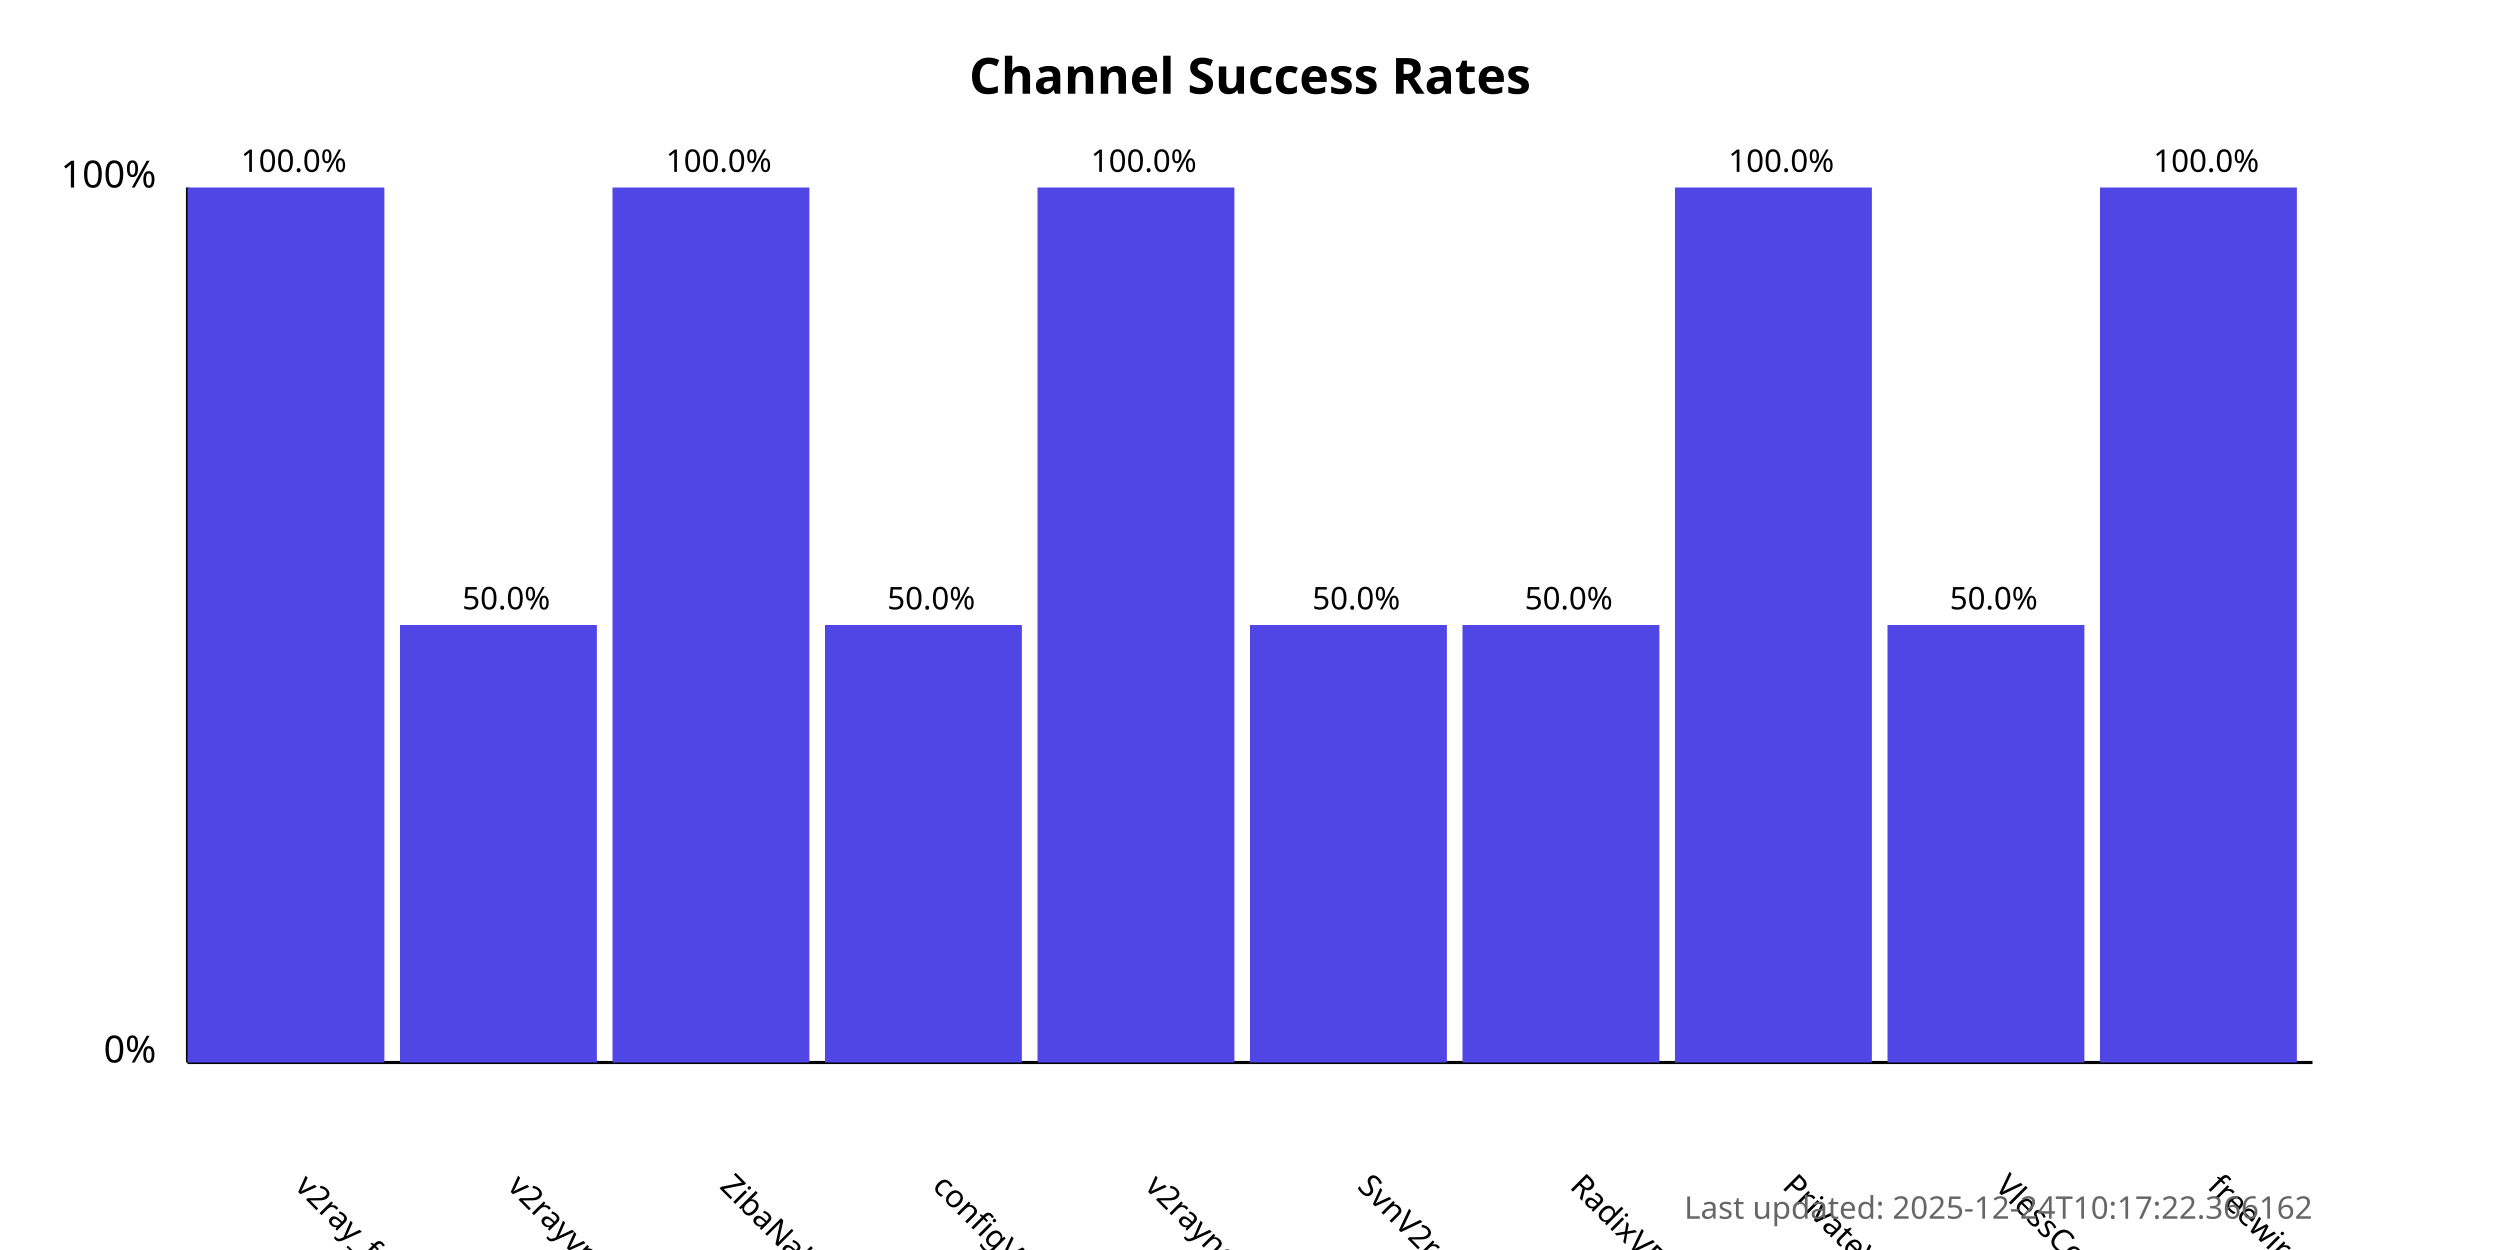
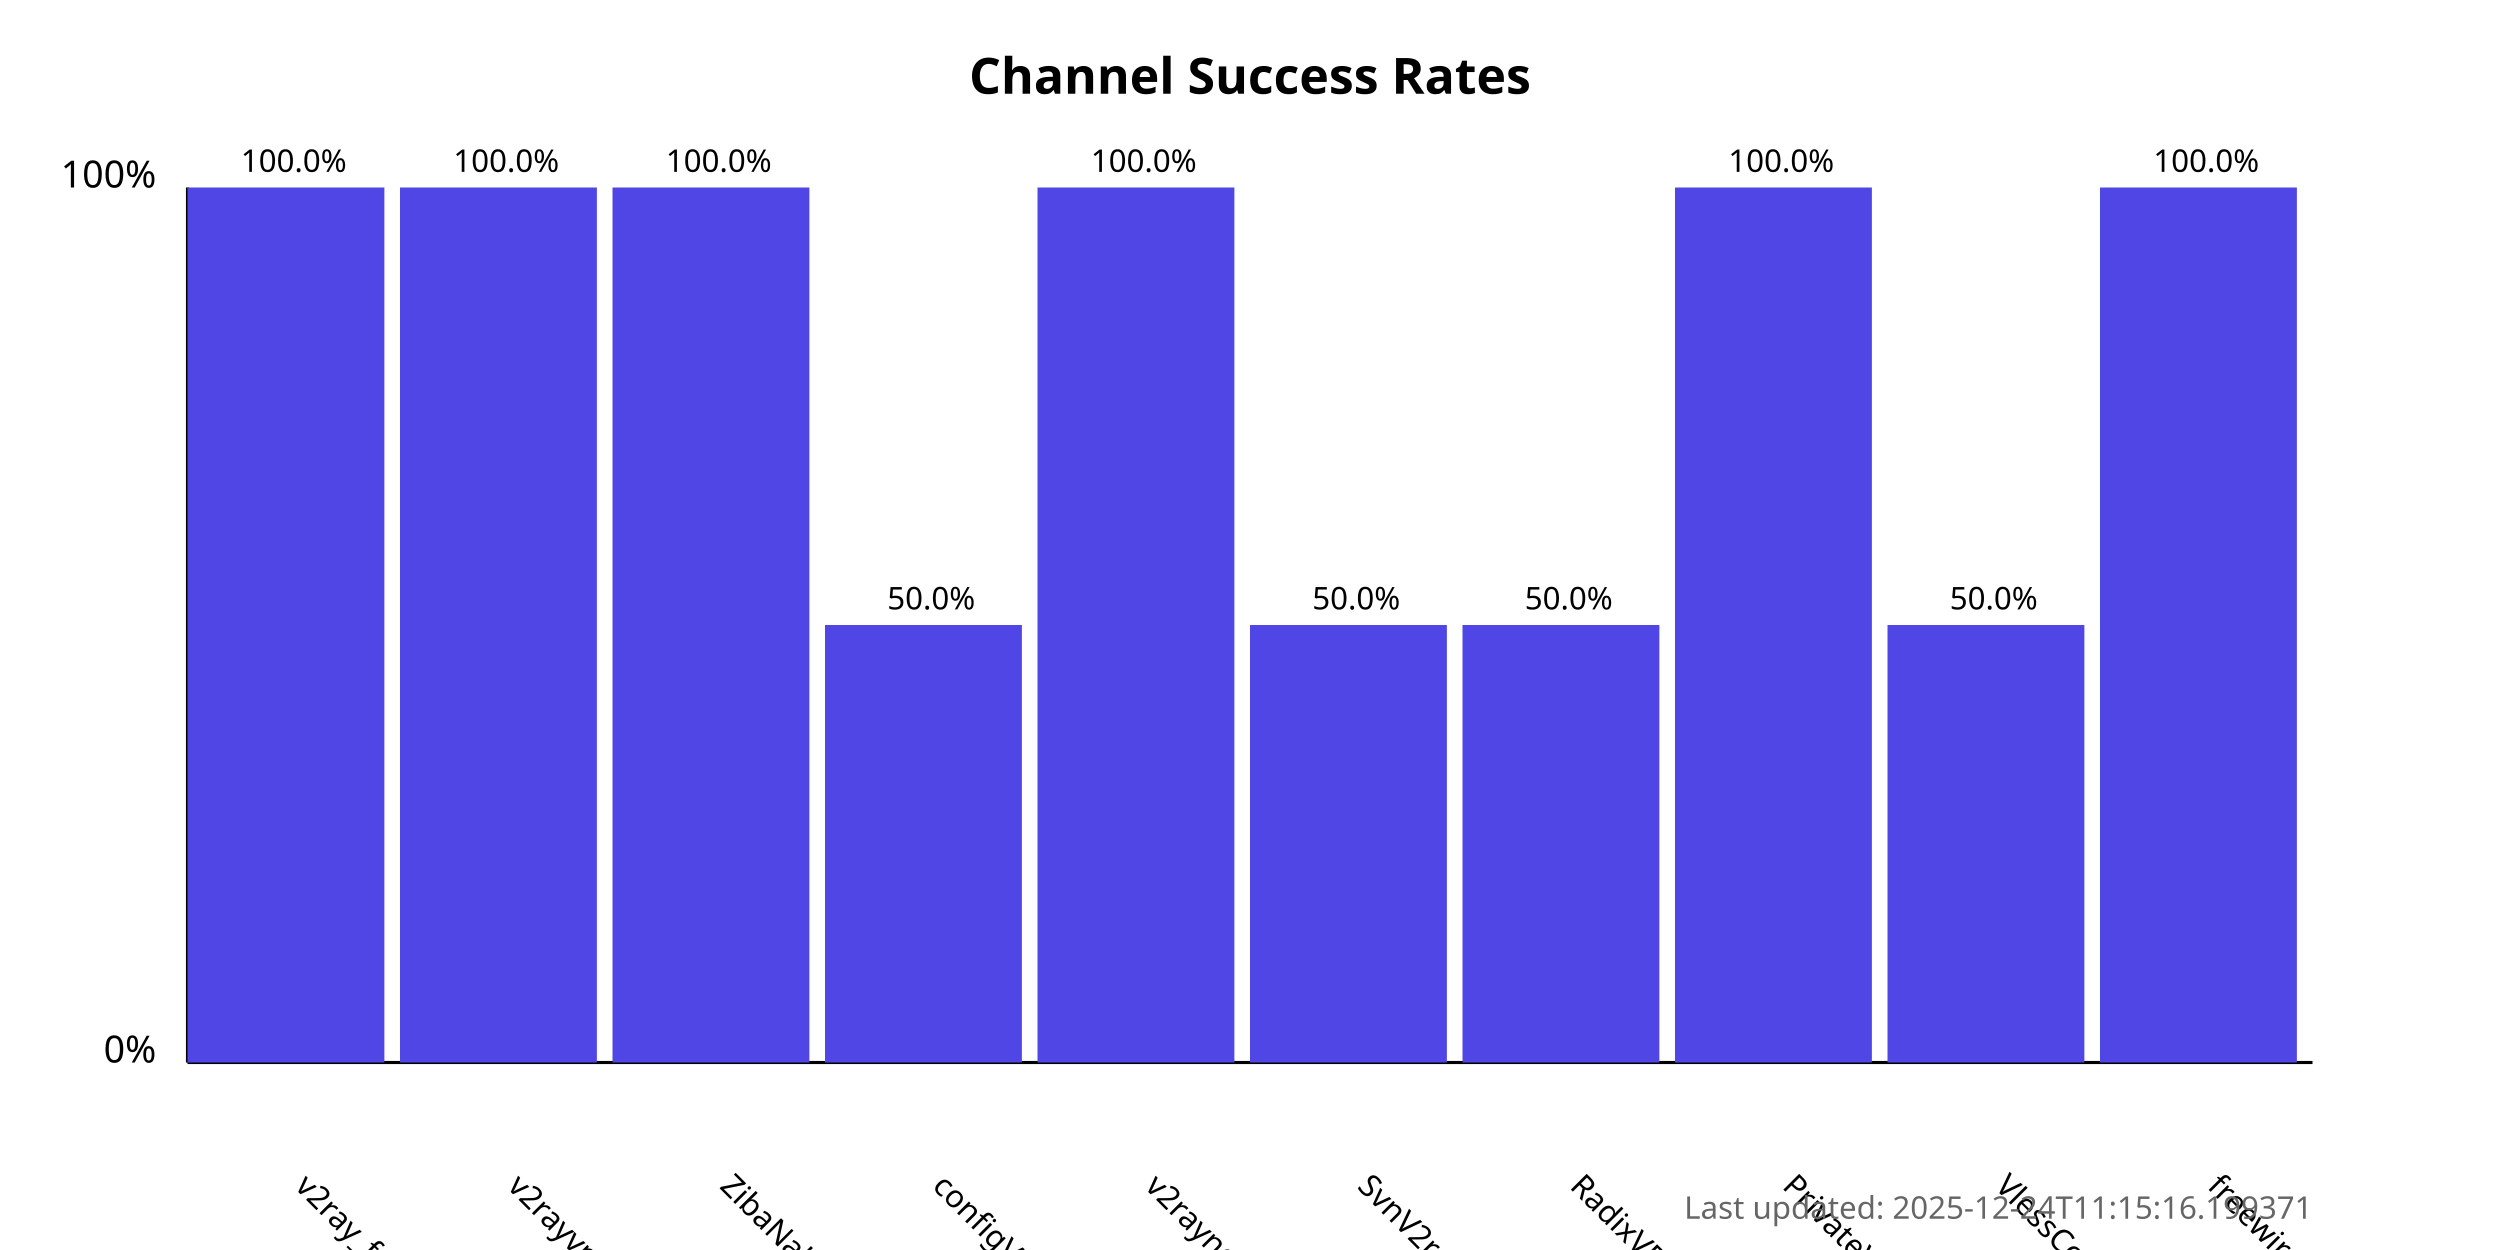
<svg xmlns="http://www.w3.org/2000/svg" width="800" height="400">
  <style>
            .chart-title { font: bold 16px sans-serif; }
            .axis-label { font: 12px sans-serif; }
            .tick-label { font: 10px sans-serif; }
            .bar { fill: #4f46e5; }
            .bar:hover { fill: #6366f1; }
            .timestamp { font: 10px sans-serif; fill: #666; }
        </style>
  <text x="400.0" y="30" text-anchor="middle" class="chart-title">
            Channel Success Rates
        </text>
  <line x1="60" y1="340" x2="60" y2="60" stroke="black" stroke-width="1" />
  <line x1="60" y1="340" x2="740" y2="340" stroke="black" stroke-width="1" />
  <text x="50" y="340" text-anchor="end" class="axis-label">0%</text>
  <text x="50" y="60" text-anchor="end" class="axis-label">100%</text>
  <g>
    <rect x="60" y="60.0" width="63.0" height="280.0" class="bar" />
    <text x="94.0" y="380" transform="rotate(45, 94.0, 380)" text-anchor="start" class="tick-label">
                v2ray_free_conf
            </text>
    <text x="94.0" y="55.0" text-anchor="middle" class="tick-label">
                100.0%
            </text>
  </g>
  <g>
-     <rect x="128.0" y="200.0" width="63.0" height="140.0" class="bar" />
+     <rect x="128.0" y="60.0" width="63.0" height="280.0" class="bar" />
    <text x="162.0" y="380" transform="rotate(45, 162.0, 380)" text-anchor="start" class="tick-label">
                v2rayvpno
            </text>
-     <text x="162.0" y="195.0" text-anchor="middle" class="tick-label">
-                 50.0%
+     <text x="162.0" y="55.0" text-anchor="middle" class="tick-label">
+                 100.0%
            </text>
  </g>
  <g>
    <rect x="196.0" y="60.0" width="63.0" height="280.0" class="bar" />
    <text x="230.0" y="380" transform="rotate(45, 230.0, 380)" text-anchor="start" class="tick-label">
                ZibaNabz
            </text>
    <text x="230.0" y="55.0" text-anchor="middle" class="tick-label">
                100.0%
            </text>
  </g>
  <g>
    <rect x="264.0" y="200.0" width="63.0" height="140.0" class="bar" />
    <text x="298.0" y="380" transform="rotate(45, 298.0, 380)" text-anchor="start" class="tick-label">
                configV2rayForFree
            </text>
    <text x="298.0" y="195.0" text-anchor="middle" class="tick-label">
                50.0%
            </text>
  </g>
  <g>
    <rect x="332.0" y="60.0" width="63.0" height="280.0" class="bar" />
    <text x="366.0" y="380" transform="rotate(45, 366.0, 380)" text-anchor="start" class="tick-label">
                v2rayngvpn
            </text>
    <text x="366.0" y="55.0" text-anchor="middle" class="tick-label">
                100.0%
            </text>
  </g>
  <g>
    <rect x="400.0" y="200.0" width="63.0" height="140.0" class="bar" />
    <text x="434.0" y="380" transform="rotate(45, 434.0, 380)" text-anchor="start" class="tick-label">
                SvnV2ray
            </text>
    <text x="434.0" y="195.0" text-anchor="middle" class="tick-label">
                50.0%
            </text>
  </g>
  <g>
    <rect x="468.0" y="200.0" width="63.0" height="140.0" class="bar" />
    <text x="502.0" y="380" transform="rotate(45, 502.0, 380)" text-anchor="start" class="tick-label">
                RadixVPN
            </text>
    <text x="502.0" y="195.0" text-anchor="middle" class="tick-label">
                50.0%
            </text>
  </g>
  <g>
    <rect x="536.0" y="60.0" width="63.0" height="280.0" class="bar" />
    <text x="570.0" y="380" transform="rotate(45, 570.0, 380)" text-anchor="start" class="tick-label">
                PrivateVPNs
            </text>
    <text x="570.0" y="55.0" text-anchor="middle" class="tick-label">
                100.0%
            </text>
  </g>
  <g>
    <rect x="604.0" y="200.0" width="63.0" height="140.0" class="bar" />
    <text x="638.0" y="380" transform="rotate(45, 638.0, 380)" text-anchor="start" class="tick-label">
                VlessConfig
            </text>
    <text x="638.0" y="195.0" text-anchor="middle" class="tick-label">
                50.0%
            </text>
  </g>
  <g>
    <rect x="672.0" y="60.0" width="63.0" height="280.0" class="bar" />
    <text x="706.0" y="380" transform="rotate(45, 706.0, 380)" text-anchor="start" class="tick-label">
                freewireguard
            </text>
    <text x="706.0" y="55.0" text-anchor="middle" class="tick-label">
                100.0%
            </text>
  </g>
  <text x="740" y="390" text-anchor="end" class="timestamp">
-             Last updated: 2025-12-24T10:17:22.366162
+             Last updated: 2025-12-24T11:15:16.199371
        </text>
</svg>
